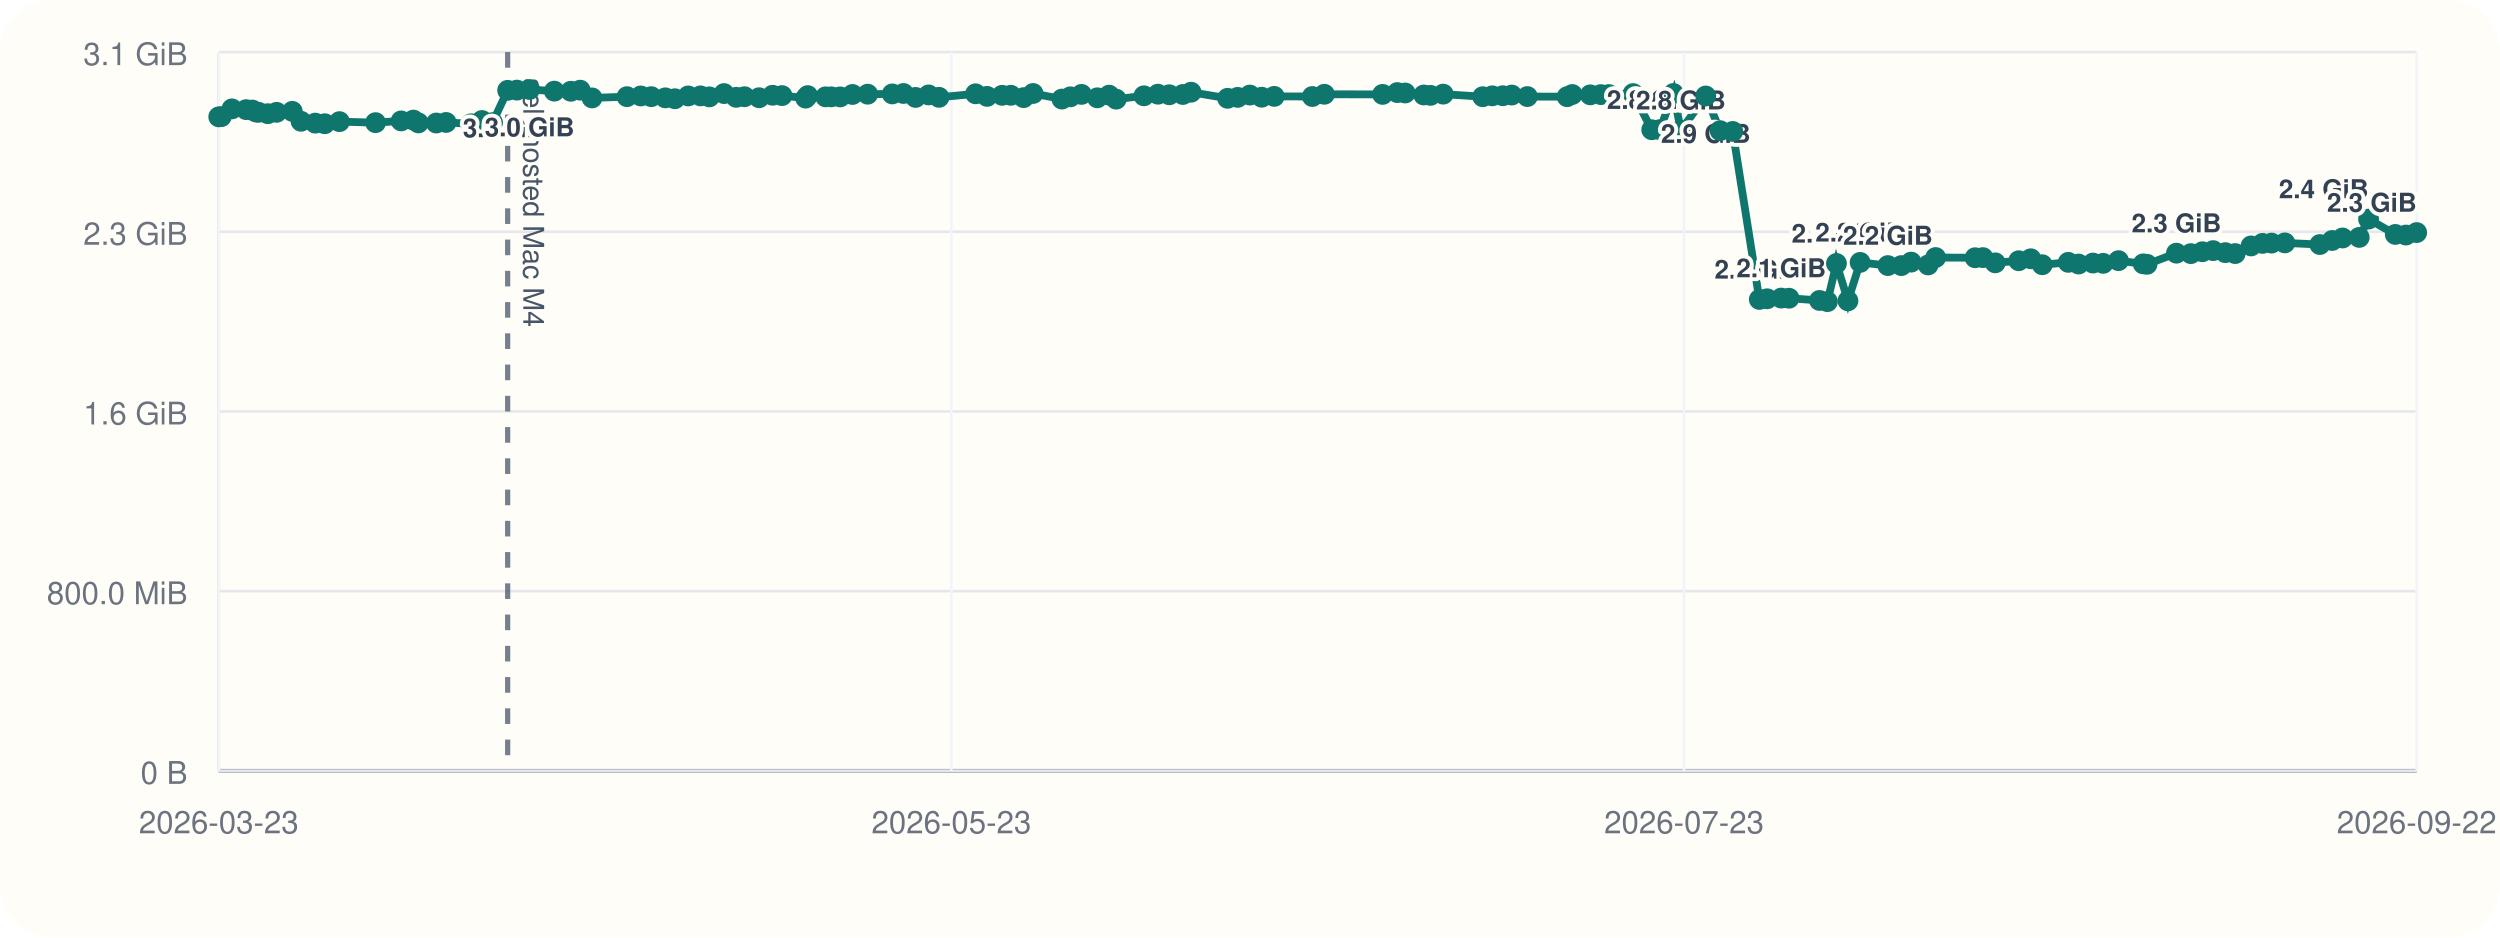
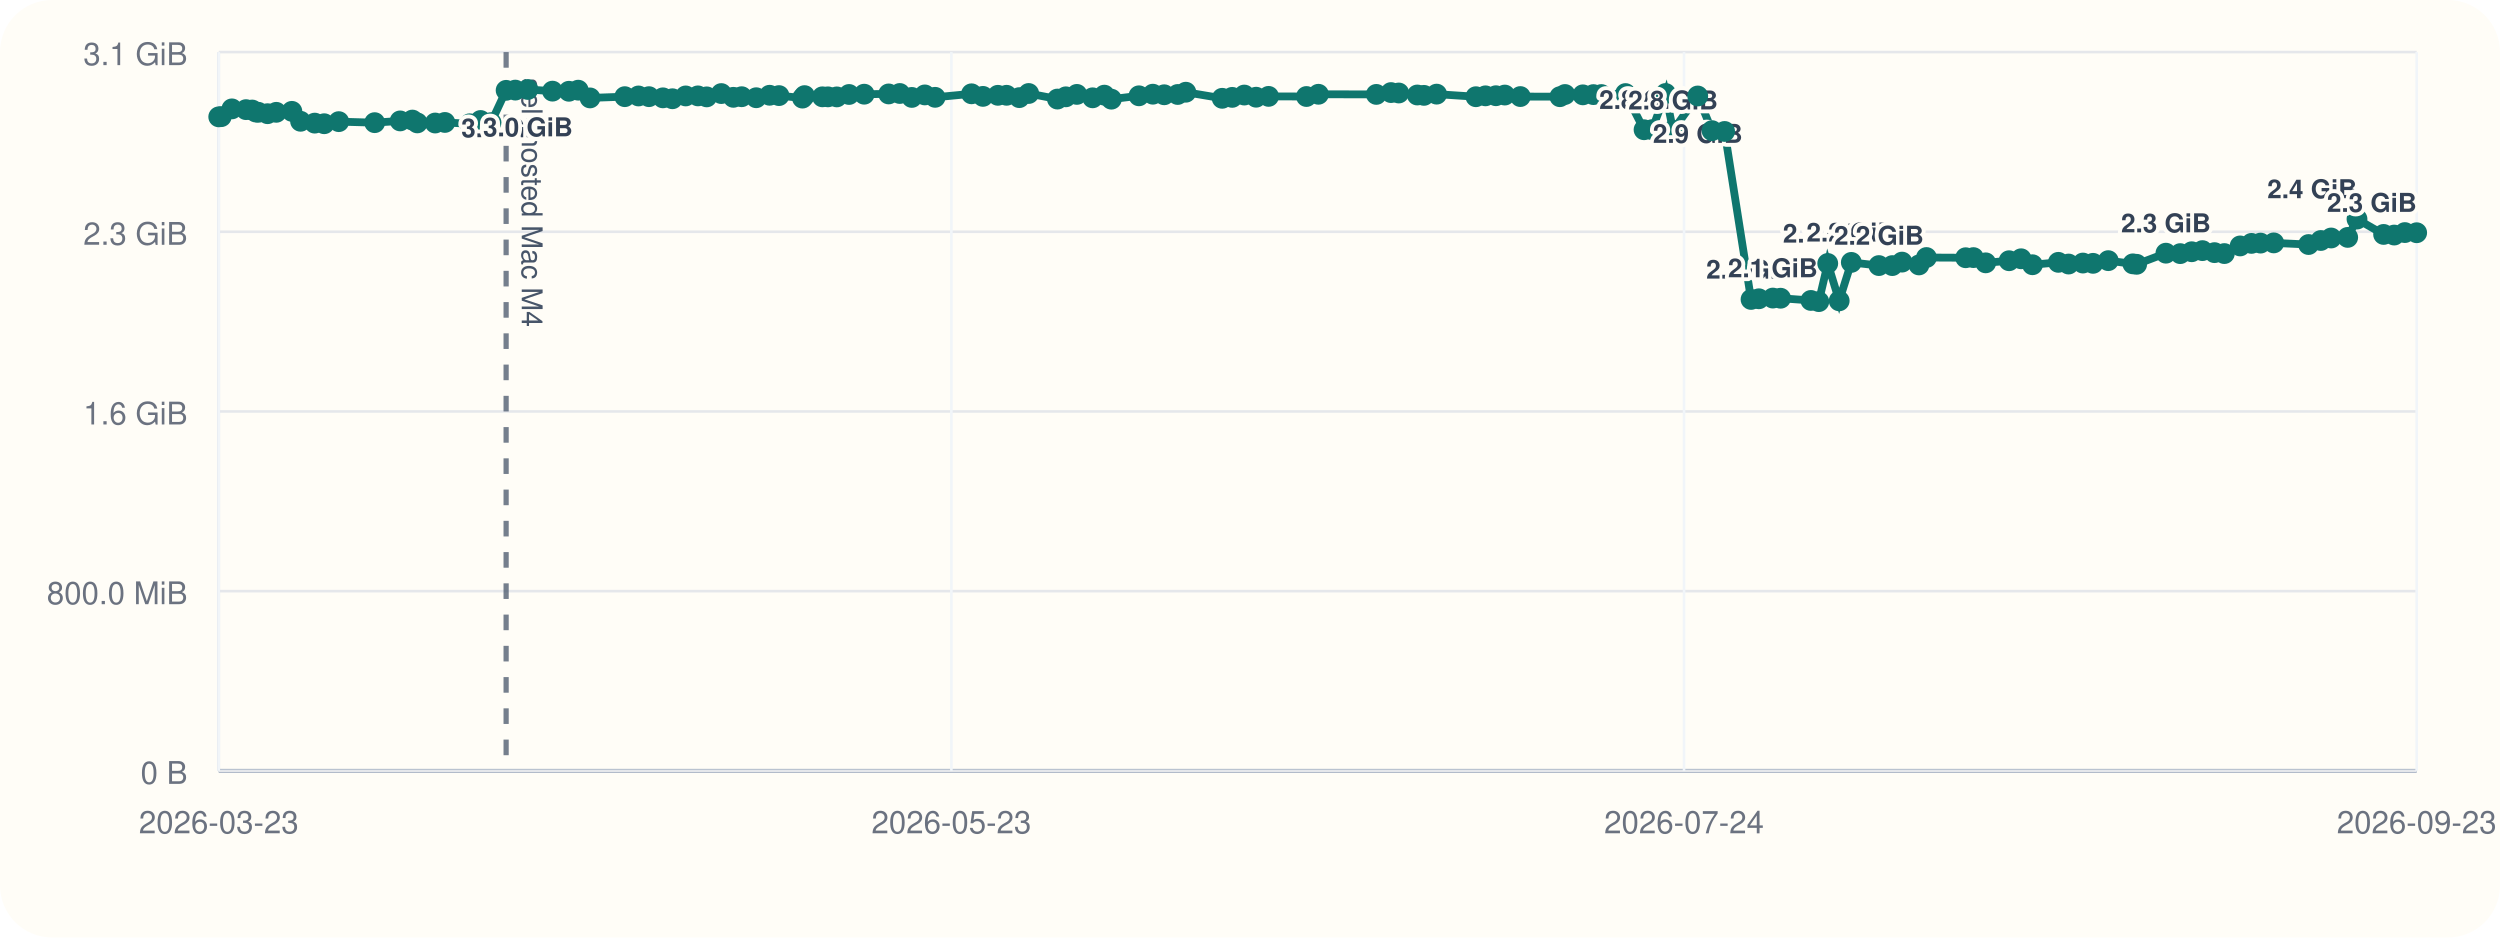
<svg xmlns="http://www.w3.org/2000/svg" viewBox="0 0 960 360">
  <rect width="960" height="360" rx="20" fill="#fffdf7" />
  <line x1="84" y1="296" x2="928" y2="296" stroke="#cbd5e1" stroke-width="1" />
  <line x1="84" y1="20" x2="84" y2="296" stroke="#cbd5e1" stroke-width="1" />
  <line x1="84" y1="296.00" x2="928" y2="296.00" stroke="#94a3b8" stroke-width="1.5" />
  <line x1="84" y1="296.00" x2="928" y2="296.00" stroke="#e5e7eb" stroke-width="1" />
  <text x="72" y="301.00" text-anchor="end" font-size="12" font-family="Helvetica, Arial, sans-serif" fill="#6b7280">0 B</text>
  <line x1="84" y1="227.00" x2="928" y2="227.00" stroke="#e5e7eb" stroke-width="1" />
  <text x="72" y="232.00" text-anchor="end" font-size="12" font-family="Helvetica, Arial, sans-serif" fill="#6b7280">800.0 MiB</text>
  <line x1="84" y1="158.00" x2="928" y2="158.00" stroke="#e5e7eb" stroke-width="1" />
  <text x="72" y="163.00" text-anchor="end" font-size="12" font-family="Helvetica, Arial, sans-serif" fill="#6b7280">1.6 GiB</text>
  <line x1="84" y1="89.00" x2="928" y2="89.00" stroke="#e5e7eb" stroke-width="1" />
  <text x="72" y="94.00" text-anchor="end" font-size="12" font-family="Helvetica, Arial, sans-serif" fill="#6b7280">2.3 GiB</text>
  <line x1="84" y1="20.00" x2="928" y2="20.00" stroke="#e5e7eb" stroke-width="1" />
  <text x="72" y="25.00" text-anchor="end" font-size="12" font-family="Helvetica, Arial, sans-serif" fill="#6b7280">3.1 GiB</text>
  <line x1="84.00" y1="20" x2="84.00" y2="296" stroke="#f1f5f9" stroke-width="1" />
  <text x="84.00" y="320" text-anchor="middle" font-size="12" font-family="Helvetica, Arial, sans-serif" fill="#6b7280">2026-03-23</text>
  <line x1="365.33" y1="20" x2="365.33" y2="296" stroke="#f1f5f9" stroke-width="1" />
  <text x="365.33" y="320" text-anchor="middle" font-size="12" font-family="Helvetica, Arial, sans-serif" fill="#6b7280">2026-05-23</text>
  <line x1="646.67" y1="20" x2="646.67" y2="296" stroke="#f1f5f9" stroke-width="1" />
-   <text x="646.67" y="320" text-anchor="middle" font-size="12" font-family="Helvetica, Arial, sans-serif" fill="#6b7280">2026-07-23</text>
+   <text x="646.67" y="320" text-anchor="middle" font-size="12" font-family="Helvetica, Arial, sans-serif" fill="#6b7280">2026-07-24</text>
  <line x1="928.00" y1="20" x2="928.00" y2="296" stroke="#f1f5f9" stroke-width="1" />
-   <text x="928.00" y="320" text-anchor="middle" font-size="12" font-family="Helvetica, Arial, sans-serif" fill="#6b7280">2026-09-22</text>
-   <line x1="194.94" y1="20" x2="194.94" y2="296" stroke="#475569" stroke-width="2" stroke-dasharray="6 6" opacity="0.75" />
-   <text x="200.94" y="30" transform="rotate(90 200.94 30)" font-size="11" font-family="Helvetica, Arial, sans-serif" fill="#475569">self-hosted Mac M4</text>
-   <polyline fill="none" stroke="#0f766e" stroke-width="3" points="84.00,44.87 84.96,44.79 89.07,41.81 94.52,42.10 96.90,42.25 98.31,43.02 99.30,43.12 102.84,43.66 106.21,43.13 112.23,42.76 115.59,46.57 121.06,47.28 124.71,47.51 130.34,46.71 144.21,47.10 154.04,46.43 158.76,46.11 160.66,47.19 167.55,47.24 171.30,47.02 180.90,47.53 185.07,46.27 189.13,47.09 194.94,34.69 198.50,34.60 203.35,34.36 212.86,35.00 219.19,35.05 222.79,34.63 227.34,37.60 240.76,37.12 246.05,36.85 250.10,37.12 255.48,37.57 259.15,37.92 264.28,36.84 269.00,36.82 272.40,37.20 278.03,35.93 282.68,37.37 285.89,37.14 291.50,37.53 296.67,36.58 300.29,36.71 309.36,37.67 310.16,36.72 317.05,37.18 319.19,37.19 322.62,37.21 327.35,36.28 333.19,36.17 342.64,36.07 346.93,35.90 351.58,37.41 356.59,36.45 360.57,37.37 374.63,36.02 379.04,37.01 384.81,36.60 388.16,36.59 393.07,37.49 396.70,35.90 407.79,38.04 411.04,37.18 415.30,36.25 421.38,37.56 425.91,36.54 428.62,38.08 439.27,36.79 444.64,36.17 449.02,36.39 454.22,36.28 457.37,35.41 471.40,37.75 475.27,37.39 479.94,36.50 484.50,37.33 489.30,37.01 503.94,37.06 508.56,36.20 530.91,36.25 536.57,35.55 539.58,35.71 546.73,36.48 549.30,36.62 554.19,36.15 569.36,37.14 573.04,36.80 577.08,36.76 580.51,36.50 586.51,37.08 601.78,37.13 603.75,36.29 610.65,36.42 614.72,36.33 617.79,36.31 627.10,35.93 634.27,49.82 637.35,49.79 642.60,35.90 645.46,50.03 655.00,36.86 660.51,50.17 665.37,50.48 675.58,114.98 678.60,114.73 683.99,114.46 686.98,114.52 698.68,115.37 701.73,115.82 705.19,101.17 709.61,115.52 714.29,100.76 724.94,101.98 730.11,101.99 733.87,100.65 740.40,101.73 743.30,98.89 758.44,98.97 761.44,98.92 766.17,100.93 775.20,100.12 779.83,99.37 784.23,101.66 794.22,100.74 798.18,101.39 803.70,101.01 807.62,101.12 813.50,100.09 822.99,101.32 824.45,101.49 835.75,97.22 841.28,97.39 845.71,96.67 849.84,96.24 854.51,97.01 858.31,97.37 864.40,94.44 868.79,93.46 872.28,93.35 877.38,93.27 890.82,93.90 895.54,92.35 899.54,91.39 905.93,91.16 909.53,84.12 919.80,90.02 923.88,90.26 928.00,89.31" />
+   <text x="928.00" y="320" text-anchor="middle" font-size="12" font-family="Helvetica, Arial, sans-serif" fill="#6b7280">2026-09-23</text>
+   <line x1="194.35" y1="20" x2="194.35" y2="296" stroke="#475569" stroke-width="2" stroke-dasharray="6 6" opacity="0.75" />
+   <text x="200.35" y="30" transform="rotate(90 200.35 30)" font-size="11" font-family="Helvetica, Arial, sans-serif" fill="#475569">self-hosted Mac M4</text>
+   <polyline fill="none" stroke="#0f766e" stroke-width="3" points="84.00,44.87 84.96,44.79 89.05,41.81 94.47,42.10 96.83,42.25 98.24,43.02 99.21,43.12 102.74,43.66 106.09,43.13 112.08,42.76 115.42,46.57 120.86,47.28 124.49,47.51 130.09,46.71 143.88,47.10 153.66,46.43 158.36,46.11 160.25,47.19 167.11,47.24 170.83,47.02 180.38,47.53 184.53,46.27 188.56,47.09 194.35,34.69 197.88,34.60 202.71,34.36 212.16,35.00 218.46,35.05 222.04,34.63 226.57,37.60 239.92,37.12 245.18,36.85 249.20,37.12 254.56,37.57 258.21,37.92 263.31,36.84 268.00,36.82 271.38,37.20 276.98,35.93 281.61,37.37 284.80,37.14 290.39,37.53 295.53,36.58 299.13,36.71 308.15,37.67 308.95,36.72 315.80,37.18 317.93,37.19 321.34,37.21 326.04,36.28 331.85,36.17 341.25,36.07 345.52,35.90 350.14,37.41 355.13,36.45 359.08,37.37 373.07,36.02 377.45,37.01 383.19,36.60 386.53,36.59 391.41,37.49 395.02,35.90 406.05,38.04 409.29,37.18 413.52,36.25 419.57,37.56 424.07,36.54 426.77,38.08 437.36,36.79 442.70,36.17 447.05,36.39 452.23,36.28 455.36,35.41 469.32,37.75 473.16,37.39 477.81,36.50 482.35,37.33 487.13,37.01 501.68,37.06 506.28,36.20 528.51,36.25 534.14,35.55 537.13,35.71 544.24,36.48 546.80,36.62 551.67,36.15 566.75,37.14 570.42,36.80 574.43,36.76 577.84,36.50 583.81,37.08 599.00,37.13 600.96,36.29 607.82,36.42 611.87,36.33 614.92,36.31 624.19,35.93 631.32,49.82 634.38,49.79 639.60,35.90 642.45,50.03 651.93,36.86 657.41,50.17 662.25,50.48 672.40,114.98 675.41,114.73 680.77,114.46 683.74,114.52 695.38,115.37 698.42,115.82 701.85,101.17 706.25,115.52 710.91,100.76 721.50,101.98 726.64,101.99 730.38,100.65 736.88,101.73 739.76,98.89 754.82,98.97 757.80,98.92 762.51,100.93 771.49,100.12 776.10,99.37 780.47,101.66 790.41,100.74 794.34,101.39 799.84,101.01 803.73,101.12 809.58,100.09 819.02,101.32 820.47,101.49 831.71,97.22 837.21,97.39 841.62,96.67 845.73,96.24 850.37,97.01 854.15,97.37 860.21,94.44 864.57,93.46 868.05,93.35 873.12,93.27 886.49,93.90 891.19,92.35 895.16,91.39 901.51,91.16 905.09,84.12 915.31,90.02 919.37,90.26 923.47,89.31 928.00,89.37" />
  <circle cx="84.00" cy="44.87" r="4" fill="#0f766e" />
  <circle cx="84.96" cy="44.79" r="4" fill="#0f766e" />
-   <circle cx="89.07" cy="41.81" r="4" fill="#0f766e" />
-   <circle cx="94.52" cy="42.10" r="4" fill="#0f766e" />
-   <circle cx="96.90" cy="42.25" r="4" fill="#0f766e" />
-   <circle cx="98.31" cy="43.02" r="4" fill="#0f766e" />
-   <circle cx="99.30" cy="43.12" r="4" fill="#0f766e" />
-   <circle cx="102.84" cy="43.66" r="4" fill="#0f766e" />
-   <circle cx="106.21" cy="43.13" r="4" fill="#0f766e" />
-   <circle cx="112.23" cy="42.76" r="4" fill="#0f766e" />
-   <circle cx="115.59" cy="46.57" r="4" fill="#0f766e" />
-   <circle cx="121.06" cy="47.28" r="4" fill="#0f766e" />
-   <circle cx="124.71" cy="47.51" r="4" fill="#0f766e" />
-   <circle cx="130.34" cy="46.71" r="4" fill="#0f766e" />
-   <circle cx="144.21" cy="47.10" r="4" fill="#0f766e" />
-   <circle cx="154.04" cy="46.43" r="4" fill="#0f766e" />
-   <circle cx="158.76" cy="46.11" r="4" fill="#0f766e" />
-   <circle cx="160.66" cy="47.19" r="4" fill="#0f766e" />
-   <circle cx="167.55" cy="47.24" r="4" fill="#0f766e" />
-   <circle cx="171.30" cy="47.02" r="4" fill="#0f766e" />
-   <circle cx="180.90" cy="47.53" r="4" fill="#0f766e" />
-   <circle cx="185.07" cy="46.27" r="4" fill="#0f766e" />
-   <circle cx="189.13" cy="47.09" r="4" fill="#0f766e" />
-   <circle cx="194.94" cy="34.69" r="4" fill="#0f766e" />
-   <text x="194.94" y="52.69" text-anchor="middle" font-size="10" font-family="Helvetica, Arial, sans-serif" font-weight="600" paint-order="stroke" stroke="#fffdf7" stroke-width="3" stroke-linejoin="round" fill="#334155">3.0 GiB</text>
-   <circle cx="198.50" cy="34.60" r="4" fill="#0f766e" />
-   <circle cx="203.35" cy="34.36" r="4" fill="#0f766e" />
-   <text x="203.35" y="52.36" text-anchor="middle" font-size="10" font-family="Helvetica, Arial, sans-serif" font-weight="600" paint-order="stroke" stroke="#fffdf7" stroke-width="3" stroke-linejoin="round" fill="#334155">3.0 GiB</text>
-   <circle cx="212.86" cy="35.00" r="4" fill="#0f766e" />
-   <circle cx="219.19" cy="35.05" r="4" fill="#0f766e" />
-   <circle cx="222.79" cy="34.63" r="4" fill="#0f766e" />
-   <circle cx="227.34" cy="37.60" r="4" fill="#0f766e" />
-   <circle cx="240.76" cy="37.12" r="4" fill="#0f766e" />
-   <circle cx="246.05" cy="36.85" r="4" fill="#0f766e" />
-   <circle cx="250.10" cy="37.12" r="4" fill="#0f766e" />
-   <circle cx="255.48" cy="37.57" r="4" fill="#0f766e" />
-   <circle cx="259.15" cy="37.92" r="4" fill="#0f766e" />
-   <circle cx="264.28" cy="36.84" r="4" fill="#0f766e" />
-   <circle cx="269.00" cy="36.82" r="4" fill="#0f766e" />
-   <circle cx="272.40" cy="37.20" r="4" fill="#0f766e" />
-   <circle cx="278.03" cy="35.93" r="4" fill="#0f766e" />
-   <circle cx="282.68" cy="37.37" r="4" fill="#0f766e" />
-   <circle cx="285.89" cy="37.14" r="4" fill="#0f766e" />
-   <circle cx="291.50" cy="37.53" r="4" fill="#0f766e" />
-   <circle cx="296.67" cy="36.58" r="4" fill="#0f766e" />
-   <circle cx="300.29" cy="36.71" r="4" fill="#0f766e" />
-   <circle cx="309.36" cy="37.67" r="4" fill="#0f766e" />
-   <circle cx="310.16" cy="36.72" r="4" fill="#0f766e" />
-   <circle cx="317.05" cy="37.18" r="4" fill="#0f766e" />
-   <circle cx="319.19" cy="37.19" r="4" fill="#0f766e" />
-   <circle cx="322.62" cy="37.21" r="4" fill="#0f766e" />
-   <circle cx="327.35" cy="36.28" r="4" fill="#0f766e" />
-   <circle cx="333.19" cy="36.17" r="4" fill="#0f766e" />
-   <circle cx="342.64" cy="36.07" r="4" fill="#0f766e" />
-   <circle cx="346.93" cy="35.90" r="4" fill="#0f766e" />
-   <circle cx="351.58" cy="37.41" r="4" fill="#0f766e" />
-   <circle cx="356.59" cy="36.45" r="4" fill="#0f766e" />
-   <circle cx="360.57" cy="37.37" r="4" fill="#0f766e" />
-   <circle cx="374.63" cy="36.02" r="4" fill="#0f766e" />
-   <circle cx="379.04" cy="37.01" r="4" fill="#0f766e" />
-   <circle cx="384.81" cy="36.60" r="4" fill="#0f766e" />
-   <circle cx="388.16" cy="36.59" r="4" fill="#0f766e" />
-   <circle cx="393.07" cy="37.49" r="4" fill="#0f766e" />
-   <circle cx="396.70" cy="35.90" r="4" fill="#0f766e" />
-   <circle cx="407.79" cy="38.04" r="4" fill="#0f766e" />
-   <circle cx="411.04" cy="37.18" r="4" fill="#0f766e" />
-   <circle cx="415.30" cy="36.25" r="4" fill="#0f766e" />
-   <circle cx="421.38" cy="37.56" r="4" fill="#0f766e" />
-   <circle cx="425.91" cy="36.54" r="4" fill="#0f766e" />
-   <circle cx="428.62" cy="38.08" r="4" fill="#0f766e" />
-   <circle cx="439.27" cy="36.79" r="4" fill="#0f766e" />
-   <circle cx="444.64" cy="36.17" r="4" fill="#0f766e" />
-   <circle cx="449.02" cy="36.39" r="4" fill="#0f766e" />
-   <circle cx="454.22" cy="36.28" r="4" fill="#0f766e" />
-   <circle cx="457.37" cy="35.41" r="4" fill="#0f766e" />
-   <circle cx="471.40" cy="37.75" r="4" fill="#0f766e" />
-   <circle cx="475.27" cy="37.39" r="4" fill="#0f766e" />
-   <circle cx="479.94" cy="36.50" r="4" fill="#0f766e" />
-   <circle cx="484.50" cy="37.33" r="4" fill="#0f766e" />
-   <circle cx="489.30" cy="37.01" r="4" fill="#0f766e" />
-   <circle cx="503.94" cy="37.06" r="4" fill="#0f766e" />
-   <circle cx="508.56" cy="36.20" r="4" fill="#0f766e" />
-   <circle cx="530.91" cy="36.25" r="4" fill="#0f766e" />
-   <circle cx="536.57" cy="35.55" r="4" fill="#0f766e" />
-   <circle cx="539.58" cy="35.71" r="4" fill="#0f766e" />
-   <circle cx="546.73" cy="36.48" r="4" fill="#0f766e" />
-   <circle cx="549.30" cy="36.62" r="4" fill="#0f766e" />
-   <circle cx="554.19" cy="36.15" r="4" fill="#0f766e" />
-   <circle cx="569.36" cy="37.14" r="4" fill="#0f766e" />
-   <circle cx="573.04" cy="36.80" r="4" fill="#0f766e" />
-   <circle cx="577.08" cy="36.76" r="4" fill="#0f766e" />
-   <circle cx="580.51" cy="36.50" r="4" fill="#0f766e" />
-   <circle cx="586.51" cy="37.08" r="4" fill="#0f766e" />
-   <circle cx="601.78" cy="37.13" r="4" fill="#0f766e" />
-   <circle cx="603.75" cy="36.29" r="4" fill="#0f766e" />
-   <circle cx="610.65" cy="36.42" r="4" fill="#0f766e" />
-   <circle cx="614.72" cy="36.33" r="4" fill="#0f766e" />
-   <circle cx="617.79" cy="36.31" r="4" fill="#0f766e" />
-   <circle cx="627.10" cy="35.93" r="4" fill="#0f766e" />
-   <circle cx="634.27" cy="49.82" r="4" fill="#0f766e" />
-   <text x="634.27" y="41.82" text-anchor="middle" font-size="10" font-family="Helvetica, Arial, sans-serif" font-weight="600" paint-order="stroke" stroke="#fffdf7" stroke-width="3" stroke-linejoin="round" fill="#334155">2.8 GiB</text>
-   <circle cx="637.35" cy="49.79" r="4" fill="#0f766e" />
-   <circle cx="642.60" cy="35.90" r="4" fill="#0f766e" />
-   <circle cx="645.46" cy="50.03" r="4" fill="#0f766e" />
-   <text x="645.46" y="42.03" text-anchor="middle" font-size="10" font-family="Helvetica, Arial, sans-serif" font-weight="600" paint-order="stroke" stroke="#fffdf7" stroke-width="3" stroke-linejoin="round" fill="#334155">2.8 GiB</text>
-   <circle cx="655.00" cy="36.86" r="4" fill="#0f766e" />
-   <text x="655.00" y="54.86" text-anchor="middle" font-size="10" font-family="Helvetica, Arial, sans-serif" font-weight="600" paint-order="stroke" stroke="#fffdf7" stroke-width="3" stroke-linejoin="round" fill="#334155">2.9 GiB</text>
-   <circle cx="660.51" cy="50.17" r="4" fill="#0f766e" />
-   <circle cx="665.37" cy="50.48" r="4" fill="#0f766e" />
-   <circle cx="675.58" cy="114.98" r="4" fill="#0f766e" />
-   <text x="675.58" y="106.98" text-anchor="middle" font-size="10" font-family="Helvetica, Arial, sans-serif" font-weight="600" paint-order="stroke" stroke="#fffdf7" stroke-width="3" stroke-linejoin="round" fill="#334155">2.0 GiB</text>
-   <circle cx="678.60" cy="114.73" r="4" fill="#0f766e" />
-   <circle cx="683.99" cy="114.46" r="4" fill="#0f766e" />
-   <text x="683.99" y="106.46" text-anchor="middle" font-size="10" font-family="Helvetica, Arial, sans-serif" font-weight="600" paint-order="stroke" stroke="#fffdf7" stroke-width="3" stroke-linejoin="round" fill="#334155">2.1 GiB</text>
-   <circle cx="686.98" cy="114.52" r="4" fill="#0f766e" />
-   <circle cx="698.68" cy="115.37" r="4" fill="#0f766e" />
-   <circle cx="701.73" cy="115.82" r="4" fill="#0f766e" />
-   <circle cx="705.19" cy="101.17" r="4" fill="#0f766e" />
-   <text x="705.19" y="93.17" text-anchor="middle" font-size="10" font-family="Helvetica, Arial, sans-serif" font-weight="600" paint-order="stroke" stroke="#fffdf7" stroke-width="3" stroke-linejoin="round" fill="#334155">2.2 GiB</text>
-   <circle cx="709.61" cy="115.52" r="4" fill="#0f766e" />
-   <circle cx="714.29" cy="100.76" r="4" fill="#0f766e" />
-   <text x="714.29" y="92.76" text-anchor="middle" font-size="10" font-family="Helvetica, Arial, sans-serif" font-weight="600" paint-order="stroke" stroke="#fffdf7" stroke-width="3" stroke-linejoin="round" fill="#334155">2.2 GiB</text>
-   <circle cx="724.94" cy="101.98" r="4" fill="#0f766e" />
-   <text x="724.94" y="93.98" text-anchor="middle" font-size="10" font-family="Helvetica, Arial, sans-serif" font-weight="600" paint-order="stroke" stroke="#fffdf7" stroke-width="3" stroke-linejoin="round" fill="#334155">2.2 GiB</text>
-   <circle cx="730.11" cy="101.99" r="4" fill="#0f766e" />
-   <circle cx="733.87" cy="100.65" r="4" fill="#0f766e" />
-   <circle cx="740.40" cy="101.73" r="4" fill="#0f766e" />
-   <circle cx="743.30" cy="98.89" r="4" fill="#0f766e" />
-   <circle cx="758.44" cy="98.97" r="4" fill="#0f766e" />
-   <circle cx="761.44" cy="98.92" r="4" fill="#0f766e" />
-   <circle cx="766.17" cy="100.93" r="4" fill="#0f766e" />
-   <circle cx="775.20" cy="100.12" r="4" fill="#0f766e" />
-   <circle cx="779.83" cy="99.37" r="4" fill="#0f766e" />
-   <circle cx="784.23" cy="101.66" r="4" fill="#0f766e" />
-   <circle cx="794.22" cy="100.74" r="4" fill="#0f766e" />
-   <circle cx="798.18" cy="101.39" r="4" fill="#0f766e" />
-   <circle cx="803.70" cy="101.01" r="4" fill="#0f766e" />
-   <circle cx="807.62" cy="101.12" r="4" fill="#0f766e" />
-   <circle cx="813.50" cy="100.09" r="4" fill="#0f766e" />
-   <circle cx="822.99" cy="101.32" r="4" fill="#0f766e" />
-   <circle cx="824.45" cy="101.49" r="4" fill="#0f766e" />
-   <circle cx="835.75" cy="97.22" r="4" fill="#0f766e" />
-   <text x="835.75" y="89.22" text-anchor="middle" font-size="10" font-family="Helvetica, Arial, sans-serif" font-weight="600" paint-order="stroke" stroke="#fffdf7" stroke-width="3" stroke-linejoin="round" fill="#334155">2.3 GiB</text>
-   <circle cx="841.28" cy="97.39" r="4" fill="#0f766e" />
-   <circle cx="845.71" cy="96.67" r="4" fill="#0f766e" />
-   <circle cx="849.84" cy="96.24" r="4" fill="#0f766e" />
-   <circle cx="854.51" cy="97.01" r="4" fill="#0f766e" />
-   <circle cx="858.31" cy="97.37" r="4" fill="#0f766e" />
-   <circle cx="864.40" cy="94.44" r="4" fill="#0f766e" />
-   <circle cx="868.79" cy="93.46" r="4" fill="#0f766e" />
-   <circle cx="872.28" cy="93.35" r="4" fill="#0f766e" />
-   <circle cx="877.38" cy="93.27" r="4" fill="#0f766e" />
-   <circle cx="890.82" cy="93.90" r="4" fill="#0f766e" />
-   <circle cx="895.54" cy="92.35" r="4" fill="#0f766e" />
-   <circle cx="899.54" cy="91.39" r="4" fill="#0f766e" />
-   <circle cx="905.93" cy="91.16" r="4" fill="#0f766e" />
-   <circle cx="909.53" cy="84.12" r="4" fill="#0f766e" />
-   <text x="909.53" y="76.12" text-anchor="end" font-size="10" font-family="Helvetica, Arial, sans-serif" font-weight="600" paint-order="stroke" stroke="#fffdf7" stroke-width="3" stroke-linejoin="round" fill="#334155">2.4 GiB</text>
-   <circle cx="919.80" cy="90.02" r="4" fill="#0f766e" />
-   <circle cx="923.88" cy="90.26" r="4" fill="#0f766e" />
-   <circle cx="928.00" cy="89.31" r="4" fill="#0f766e" />
-   <text x="928.00" y="81.31" text-anchor="end" font-size="10" font-family="Helvetica, Arial, sans-serif" font-weight="600" paint-order="stroke" stroke="#fffdf7" stroke-width="3" stroke-linejoin="round" fill="#334155">2.3 GiB</text>
+   <circle cx="89.05" cy="41.81" r="4" fill="#0f766e" />
+   <circle cx="94.47" cy="42.10" r="4" fill="#0f766e" />
+   <circle cx="96.83" cy="42.25" r="4" fill="#0f766e" />
+   <circle cx="98.24" cy="43.02" r="4" fill="#0f766e" />
+   <circle cx="99.21" cy="43.12" r="4" fill="#0f766e" />
+   <circle cx="102.74" cy="43.66" r="4" fill="#0f766e" />
+   <circle cx="106.09" cy="43.13" r="4" fill="#0f766e" />
+   <circle cx="112.08" cy="42.76" r="4" fill="#0f766e" />
+   <circle cx="115.42" cy="46.57" r="4" fill="#0f766e" />
+   <circle cx="120.86" cy="47.28" r="4" fill="#0f766e" />
+   <circle cx="124.49" cy="47.51" r="4" fill="#0f766e" />
+   <circle cx="130.09" cy="46.71" r="4" fill="#0f766e" />
+   <circle cx="143.88" cy="47.10" r="4" fill="#0f766e" />
+   <circle cx="153.66" cy="46.43" r="4" fill="#0f766e" />
+   <circle cx="158.36" cy="46.11" r="4" fill="#0f766e" />
+   <circle cx="160.25" cy="47.19" r="4" fill="#0f766e" />
+   <circle cx="167.11" cy="47.24" r="4" fill="#0f766e" />
+   <circle cx="170.83" cy="47.02" r="4" fill="#0f766e" />
+   <circle cx="180.38" cy="47.53" r="4" fill="#0f766e" />
+   <circle cx="184.53" cy="46.27" r="4" fill="#0f766e" />
+   <circle cx="188.56" cy="47.09" r="4" fill="#0f766e" />
+   <circle cx="194.35" cy="34.69" r="4" fill="#0f766e" />
+   <text x="194.35" y="52.69" text-anchor="middle" font-size="10" font-family="Helvetica, Arial, sans-serif" font-weight="600" paint-order="stroke" stroke="#fffdf7" stroke-width="3" stroke-linejoin="round" fill="#334155">3.0 GiB</text>
+   <circle cx="197.88" cy="34.60" r="4" fill="#0f766e" />
+   <circle cx="202.71" cy="34.36" r="4" fill="#0f766e" />
+   <text x="202.71" y="52.36" text-anchor="middle" font-size="10" font-family="Helvetica, Arial, sans-serif" font-weight="600" paint-order="stroke" stroke="#fffdf7" stroke-width="3" stroke-linejoin="round" fill="#334155">3.0 GiB</text>
+   <circle cx="212.16" cy="35.00" r="4" fill="#0f766e" />
+   <circle cx="218.46" cy="35.05" r="4" fill="#0f766e" />
+   <circle cx="222.04" cy="34.63" r="4" fill="#0f766e" />
+   <circle cx="226.57" cy="37.60" r="4" fill="#0f766e" />
+   <circle cx="239.92" cy="37.12" r="4" fill="#0f766e" />
+   <circle cx="245.18" cy="36.85" r="4" fill="#0f766e" />
+   <circle cx="249.20" cy="37.12" r="4" fill="#0f766e" />
+   <circle cx="254.56" cy="37.57" r="4" fill="#0f766e" />
+   <circle cx="258.21" cy="37.92" r="4" fill="#0f766e" />
+   <circle cx="263.31" cy="36.84" r="4" fill="#0f766e" />
+   <circle cx="268.00" cy="36.82" r="4" fill="#0f766e" />
+   <circle cx="271.38" cy="37.20" r="4" fill="#0f766e" />
+   <circle cx="276.98" cy="35.93" r="4" fill="#0f766e" />
+   <circle cx="281.61" cy="37.37" r="4" fill="#0f766e" />
+   <circle cx="284.80" cy="37.14" r="4" fill="#0f766e" />
+   <circle cx="290.39" cy="37.53" r="4" fill="#0f766e" />
+   <circle cx="295.53" cy="36.58" r="4" fill="#0f766e" />
+   <circle cx="299.13" cy="36.71" r="4" fill="#0f766e" />
+   <circle cx="308.15" cy="37.67" r="4" fill="#0f766e" />
+   <circle cx="308.95" cy="36.72" r="4" fill="#0f766e" />
+   <circle cx="315.80" cy="37.18" r="4" fill="#0f766e" />
+   <circle cx="317.93" cy="37.19" r="4" fill="#0f766e" />
+   <circle cx="321.34" cy="37.21" r="4" fill="#0f766e" />
+   <circle cx="326.04" cy="36.28" r="4" fill="#0f766e" />
+   <circle cx="331.85" cy="36.17" r="4" fill="#0f766e" />
+   <circle cx="341.25" cy="36.07" r="4" fill="#0f766e" />
+   <circle cx="345.52" cy="35.90" r="4" fill="#0f766e" />
+   <circle cx="350.14" cy="37.41" r="4" fill="#0f766e" />
+   <circle cx="355.13" cy="36.45" r="4" fill="#0f766e" />
+   <circle cx="359.08" cy="37.37" r="4" fill="#0f766e" />
+   <circle cx="373.07" cy="36.02" r="4" fill="#0f766e" />
+   <circle cx="377.45" cy="37.01" r="4" fill="#0f766e" />
+   <circle cx="383.19" cy="36.60" r="4" fill="#0f766e" />
+   <circle cx="386.53" cy="36.59" r="4" fill="#0f766e" />
+   <circle cx="391.41" cy="37.49" r="4" fill="#0f766e" />
+   <circle cx="395.02" cy="35.90" r="4" fill="#0f766e" />
+   <circle cx="406.05" cy="38.04" r="4" fill="#0f766e" />
+   <circle cx="409.29" cy="37.18" r="4" fill="#0f766e" />
+   <circle cx="413.52" cy="36.25" r="4" fill="#0f766e" />
+   <circle cx="419.57" cy="37.56" r="4" fill="#0f766e" />
+   <circle cx="424.07" cy="36.54" r="4" fill="#0f766e" />
+   <circle cx="426.77" cy="38.08" r="4" fill="#0f766e" />
+   <circle cx="437.36" cy="36.79" r="4" fill="#0f766e" />
+   <circle cx="442.70" cy="36.17" r="4" fill="#0f766e" />
+   <circle cx="447.05" cy="36.39" r="4" fill="#0f766e" />
+   <circle cx="452.23" cy="36.28" r="4" fill="#0f766e" />
+   <circle cx="455.36" cy="35.41" r="4" fill="#0f766e" />
+   <circle cx="469.32" cy="37.75" r="4" fill="#0f766e" />
+   <circle cx="473.16" cy="37.39" r="4" fill="#0f766e" />
+   <circle cx="477.81" cy="36.50" r="4" fill="#0f766e" />
+   <circle cx="482.35" cy="37.33" r="4" fill="#0f766e" />
+   <circle cx="487.13" cy="37.01" r="4" fill="#0f766e" />
+   <circle cx="501.68" cy="37.06" r="4" fill="#0f766e" />
+   <circle cx="506.28" cy="36.20" r="4" fill="#0f766e" />
+   <circle cx="528.51" cy="36.25" r="4" fill="#0f766e" />
+   <circle cx="534.14" cy="35.55" r="4" fill="#0f766e" />
+   <circle cx="537.13" cy="35.71" r="4" fill="#0f766e" />
+   <circle cx="544.24" cy="36.48" r="4" fill="#0f766e" />
+   <circle cx="546.80" cy="36.62" r="4" fill="#0f766e" />
+   <circle cx="551.67" cy="36.15" r="4" fill="#0f766e" />
+   <circle cx="566.75" cy="37.14" r="4" fill="#0f766e" />
+   <circle cx="570.42" cy="36.80" r="4" fill="#0f766e" />
+   <circle cx="574.43" cy="36.76" r="4" fill="#0f766e" />
+   <circle cx="577.84" cy="36.50" r="4" fill="#0f766e" />
+   <circle cx="583.81" cy="37.08" r="4" fill="#0f766e" />
+   <circle cx="599.00" cy="37.13" r="4" fill="#0f766e" />
+   <circle cx="600.96" cy="36.29" r="4" fill="#0f766e" />
+   <circle cx="607.82" cy="36.42" r="4" fill="#0f766e" />
+   <circle cx="611.87" cy="36.33" r="4" fill="#0f766e" />
+   <circle cx="614.92" cy="36.31" r="4" fill="#0f766e" />
+   <circle cx="624.19" cy="35.93" r="4" fill="#0f766e" />
+   <circle cx="631.32" cy="49.82" r="4" fill="#0f766e" />
+   <text x="631.32" y="41.82" text-anchor="middle" font-size="10" font-family="Helvetica, Arial, sans-serif" font-weight="600" paint-order="stroke" stroke="#fffdf7" stroke-width="3" stroke-linejoin="round" fill="#334155">2.8 GiB</text>
+   <circle cx="634.38" cy="49.79" r="4" fill="#0f766e" />
+   <circle cx="639.60" cy="35.90" r="4" fill="#0f766e" />
+   <circle cx="642.45" cy="50.03" r="4" fill="#0f766e" />
+   <text x="642.45" y="42.03" text-anchor="middle" font-size="10" font-family="Helvetica, Arial, sans-serif" font-weight="600" paint-order="stroke" stroke="#fffdf7" stroke-width="3" stroke-linejoin="round" fill="#334155">2.8 GiB</text>
+   <circle cx="651.93" cy="36.86" r="4" fill="#0f766e" />
+   <text x="651.93" y="54.86" text-anchor="middle" font-size="10" font-family="Helvetica, Arial, sans-serif" font-weight="600" paint-order="stroke" stroke="#fffdf7" stroke-width="3" stroke-linejoin="round" fill="#334155">2.9 GiB</text>
+   <circle cx="657.41" cy="50.17" r="4" fill="#0f766e" />
+   <circle cx="662.25" cy="50.48" r="4" fill="#0f766e" />
+   <circle cx="672.40" cy="114.98" r="4" fill="#0f766e" />
+   <text x="672.40" y="106.98" text-anchor="middle" font-size="10" font-family="Helvetica, Arial, sans-serif" font-weight="600" paint-order="stroke" stroke="#fffdf7" stroke-width="3" stroke-linejoin="round" fill="#334155">2.0 GiB</text>
+   <circle cx="675.41" cy="114.73" r="4" fill="#0f766e" />
+   <circle cx="680.77" cy="114.46" r="4" fill="#0f766e" />
+   <text x="680.77" y="106.46" text-anchor="middle" font-size="10" font-family="Helvetica, Arial, sans-serif" font-weight="600" paint-order="stroke" stroke="#fffdf7" stroke-width="3" stroke-linejoin="round" fill="#334155">2.1 GiB</text>
+   <circle cx="683.74" cy="114.52" r="4" fill="#0f766e" />
+   <circle cx="695.38" cy="115.37" r="4" fill="#0f766e" />
+   <circle cx="698.42" cy="115.82" r="4" fill="#0f766e" />
+   <circle cx="701.85" cy="101.17" r="4" fill="#0f766e" />
+   <text x="701.85" y="93.17" text-anchor="middle" font-size="10" font-family="Helvetica, Arial, sans-serif" font-weight="600" paint-order="stroke" stroke="#fffdf7" stroke-width="3" stroke-linejoin="round" fill="#334155">2.2 GiB</text>
+   <circle cx="706.25" cy="115.52" r="4" fill="#0f766e" />
+   <circle cx="710.91" cy="100.76" r="4" fill="#0f766e" />
+   <text x="710.91" y="92.76" text-anchor="middle" font-size="10" font-family="Helvetica, Arial, sans-serif" font-weight="600" paint-order="stroke" stroke="#fffdf7" stroke-width="3" stroke-linejoin="round" fill="#334155">2.2 GiB</text>
+   <circle cx="721.50" cy="101.98" r="4" fill="#0f766e" />
+   <text x="721.50" y="93.98" text-anchor="middle" font-size="10" font-family="Helvetica, Arial, sans-serif" font-weight="600" paint-order="stroke" stroke="#fffdf7" stroke-width="3" stroke-linejoin="round" fill="#334155">2.2 GiB</text>
+   <circle cx="726.64" cy="101.99" r="4" fill="#0f766e" />
+   <circle cx="730.38" cy="100.65" r="4" fill="#0f766e" />
+   <circle cx="736.88" cy="101.73" r="4" fill="#0f766e" />
+   <circle cx="739.76" cy="98.89" r="4" fill="#0f766e" />
+   <circle cx="754.82" cy="98.97" r="4" fill="#0f766e" />
+   <circle cx="757.80" cy="98.92" r="4" fill="#0f766e" />
+   <circle cx="762.51" cy="100.93" r="4" fill="#0f766e" />
+   <circle cx="771.49" cy="100.12" r="4" fill="#0f766e" />
+   <circle cx="776.10" cy="99.37" r="4" fill="#0f766e" />
+   <circle cx="780.47" cy="101.66" r="4" fill="#0f766e" />
+   <circle cx="790.41" cy="100.74" r="4" fill="#0f766e" />
+   <circle cx="794.34" cy="101.39" r="4" fill="#0f766e" />
+   <circle cx="799.84" cy="101.01" r="4" fill="#0f766e" />
+   <circle cx="803.73" cy="101.12" r="4" fill="#0f766e" />
+   <circle cx="809.58" cy="100.09" r="4" fill="#0f766e" />
+   <circle cx="819.02" cy="101.32" r="4" fill="#0f766e" />
+   <circle cx="820.47" cy="101.49" r="4" fill="#0f766e" />
+   <circle cx="831.71" cy="97.22" r="4" fill="#0f766e" />
+   <text x="831.71" y="89.22" text-anchor="middle" font-size="10" font-family="Helvetica, Arial, sans-serif" font-weight="600" paint-order="stroke" stroke="#fffdf7" stroke-width="3" stroke-linejoin="round" fill="#334155">2.3 GiB</text>
+   <circle cx="837.21" cy="97.39" r="4" fill="#0f766e" />
+   <circle cx="841.62" cy="96.67" r="4" fill="#0f766e" />
+   <circle cx="845.73" cy="96.24" r="4" fill="#0f766e" />
+   <circle cx="850.37" cy="97.01" r="4" fill="#0f766e" />
+   <circle cx="854.15" cy="97.37" r="4" fill="#0f766e" />
+   <circle cx="860.21" cy="94.44" r="4" fill="#0f766e" />
+   <circle cx="864.57" cy="93.46" r="4" fill="#0f766e" />
+   <circle cx="868.05" cy="93.35" r="4" fill="#0f766e" />
+   <circle cx="873.12" cy="93.27" r="4" fill="#0f766e" />
+   <circle cx="886.49" cy="93.90" r="4" fill="#0f766e" />
+   <circle cx="891.19" cy="92.35" r="4" fill="#0f766e" />
+   <circle cx="895.16" cy="91.39" r="4" fill="#0f766e" />
+   <circle cx="901.51" cy="91.16" r="4" fill="#0f766e" />
+   <circle cx="905.09" cy="84.12" r="4" fill="#0f766e" />
+   <text x="905.09" y="76.12" text-anchor="end" font-size="10" font-family="Helvetica, Arial, sans-serif" font-weight="600" paint-order="stroke" stroke="#fffdf7" stroke-width="3" stroke-linejoin="round" fill="#334155">2.4 GiB</text>
+   <circle cx="915.31" cy="90.02" r="4" fill="#0f766e" />
+   <circle cx="919.37" cy="90.26" r="4" fill="#0f766e" />
+   <circle cx="923.47" cy="89.31" r="4" fill="#0f766e" />
+   <circle cx="928.00" cy="89.37" r="4" fill="#0f766e" />
+   <text x="928.00" y="81.37" text-anchor="end" font-size="10" font-family="Helvetica, Arial, sans-serif" font-weight="600" paint-order="stroke" stroke="#fffdf7" stroke-width="3" stroke-linejoin="round" fill="#334155">2.3 GiB</text>
</svg>
